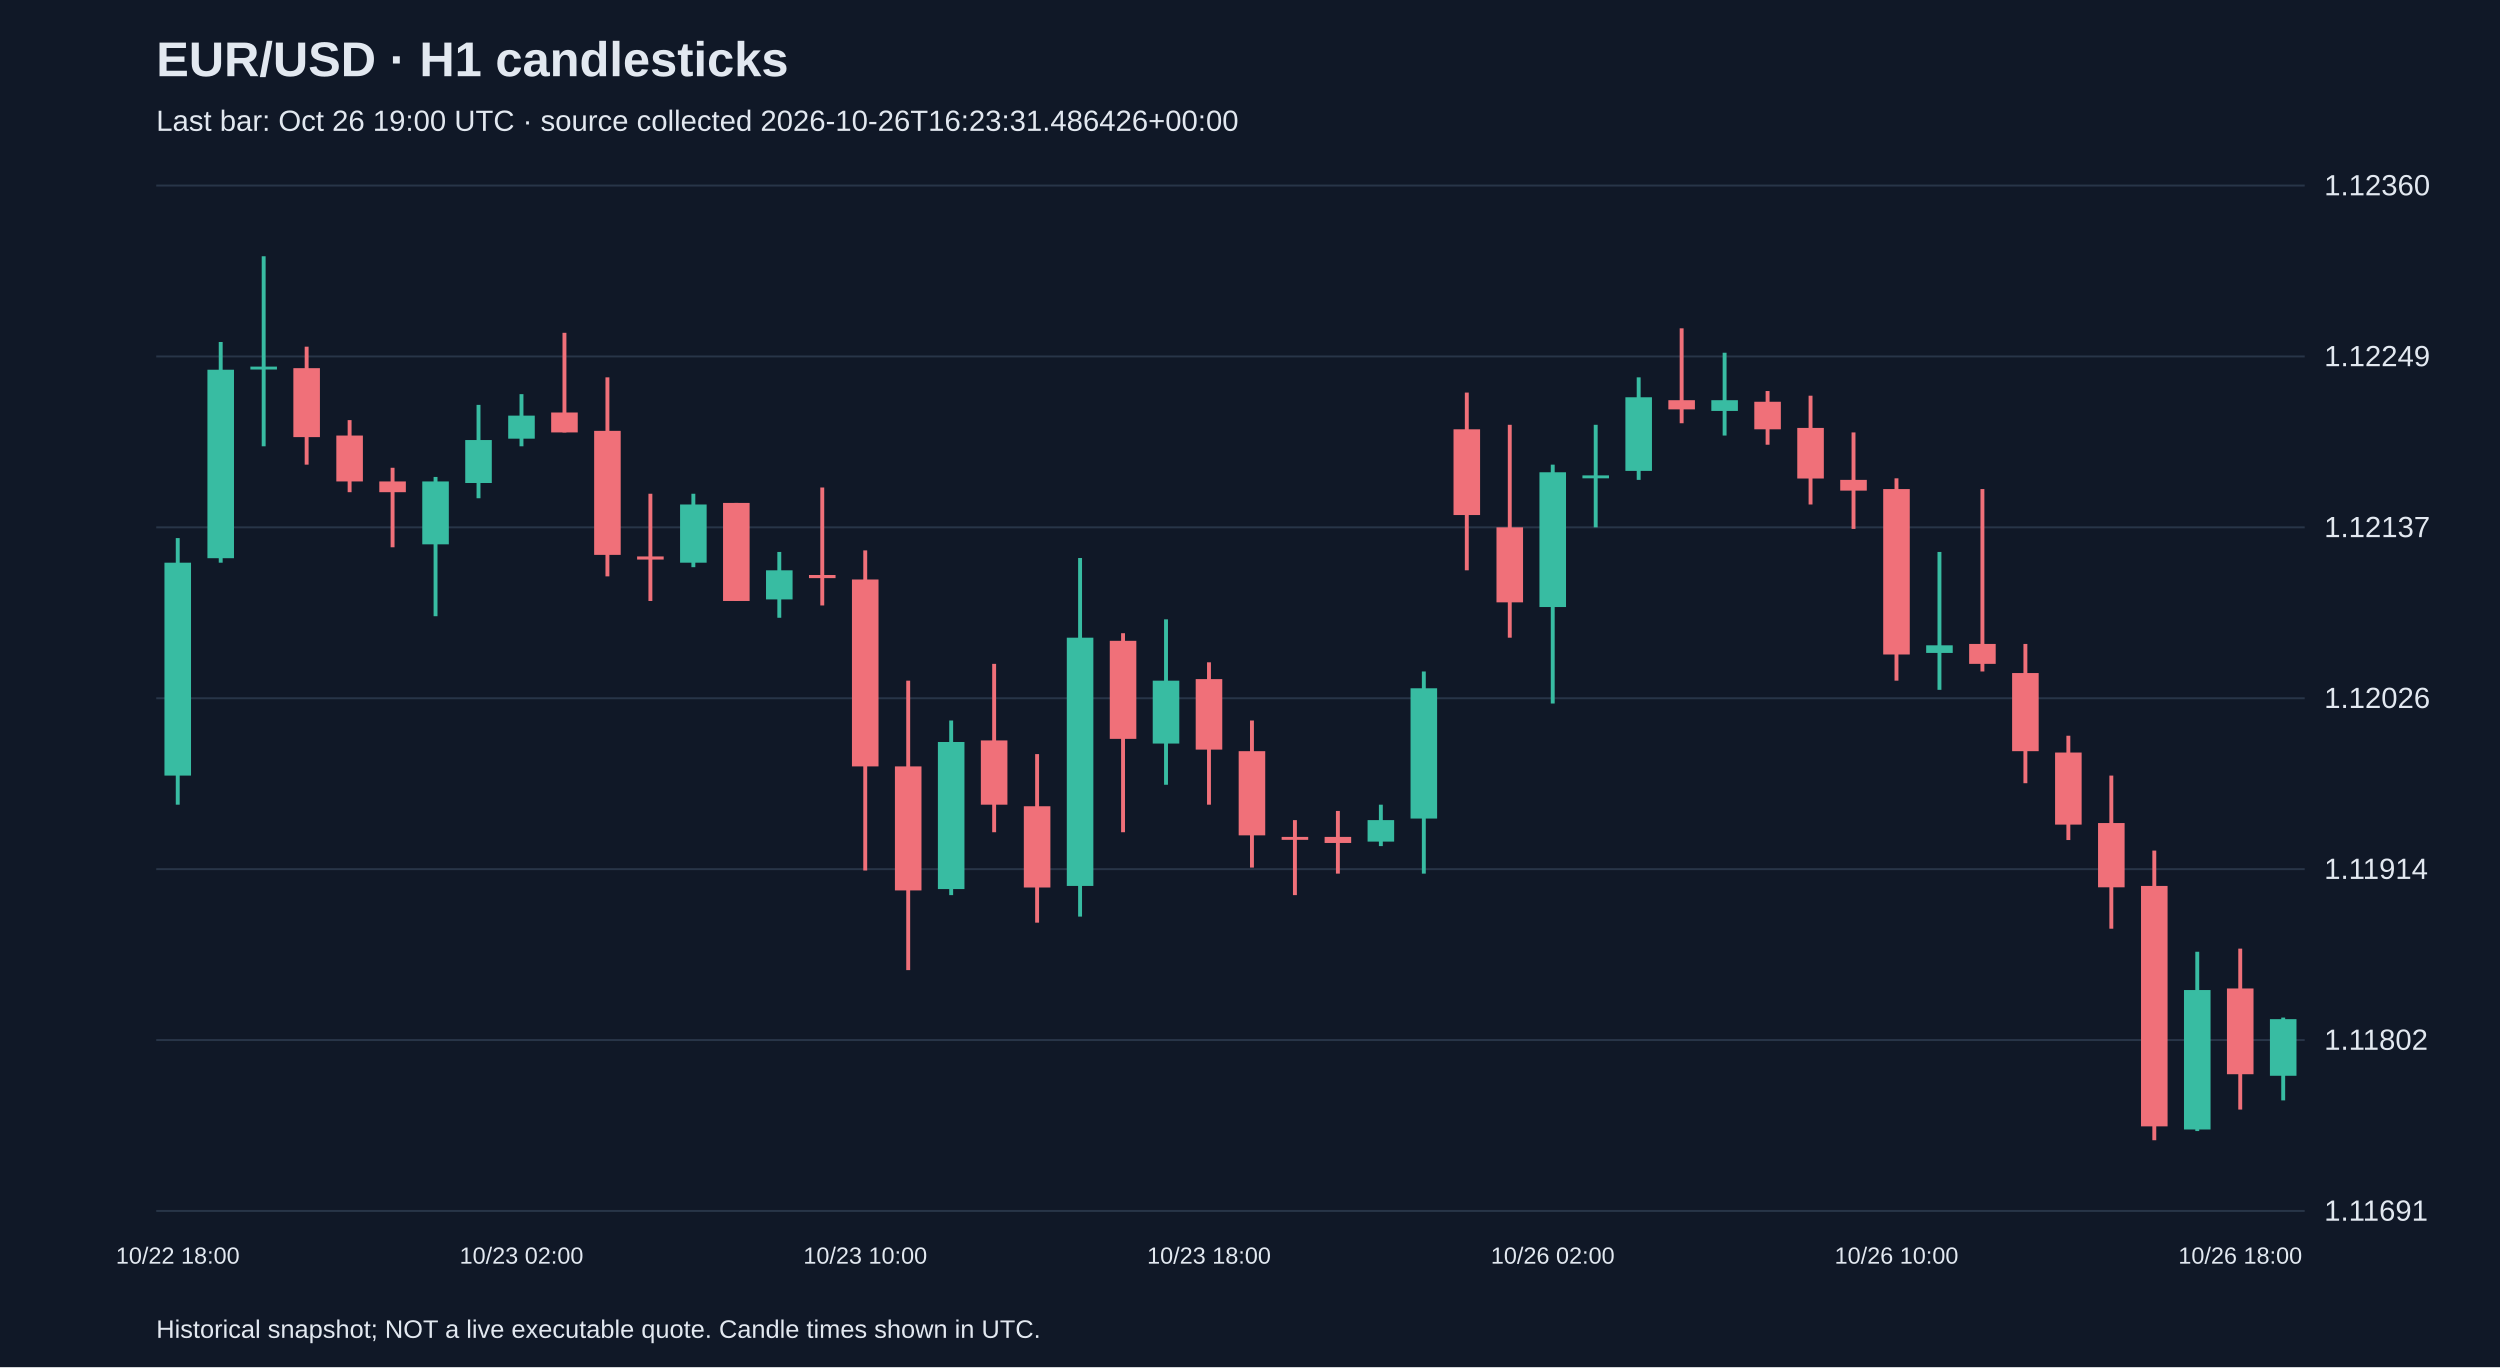
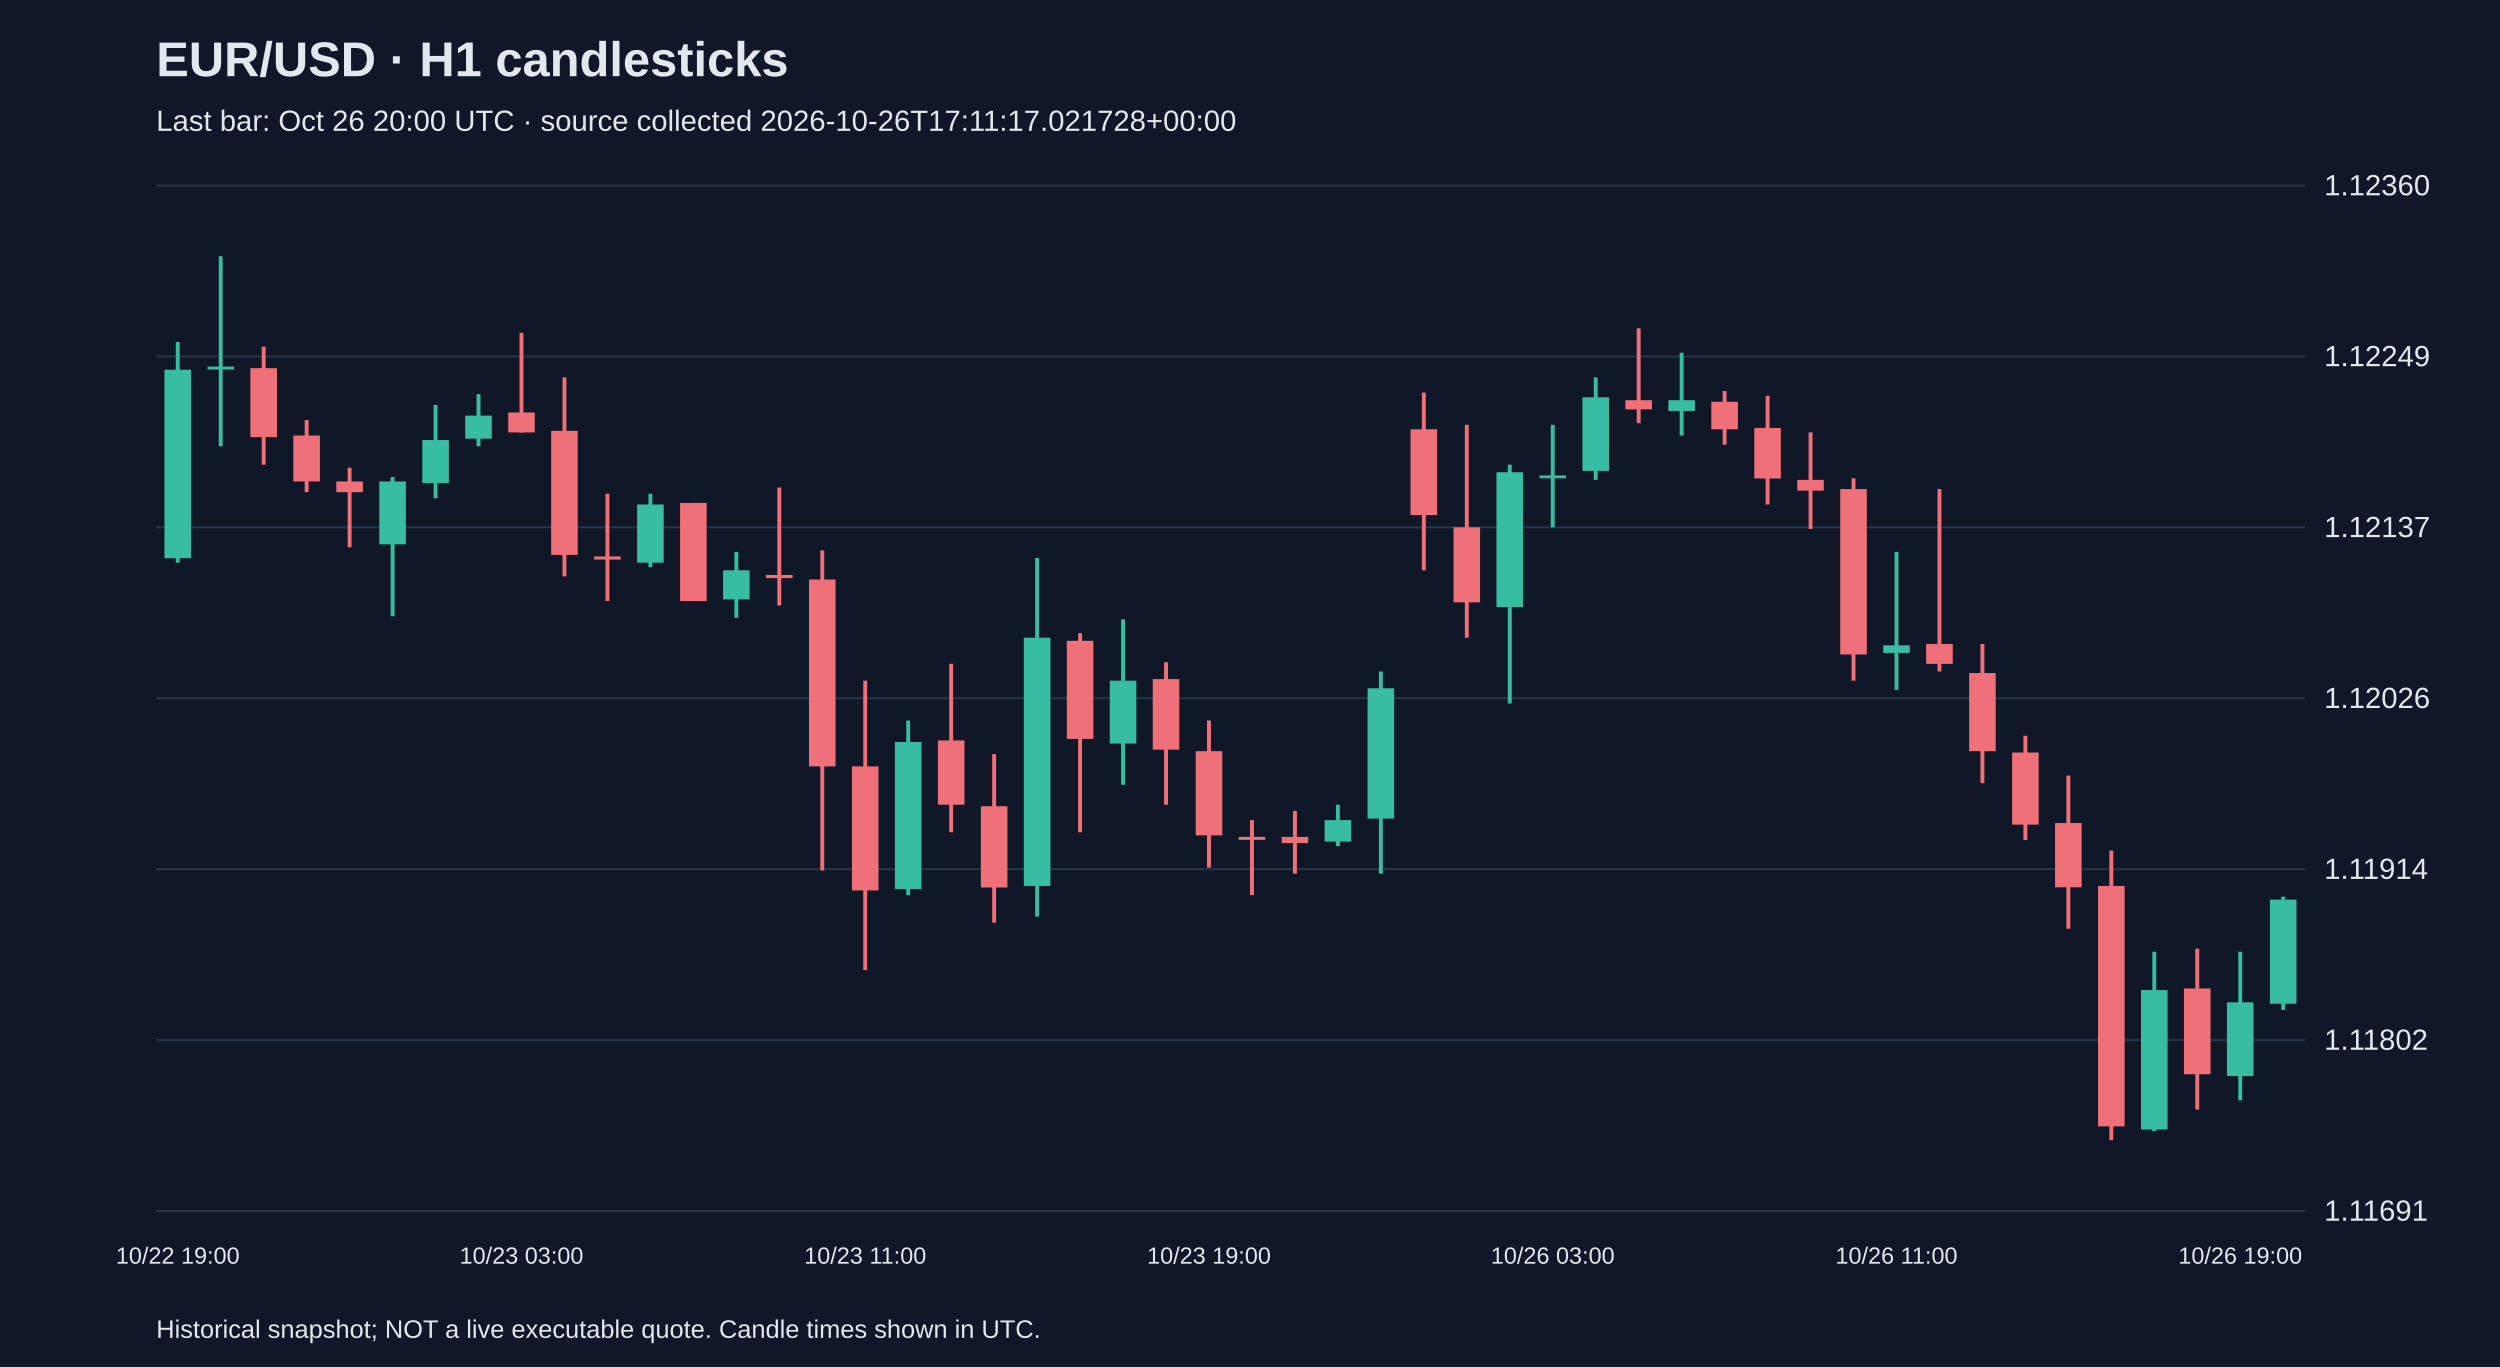
<svg xmlns="http://www.w3.org/2000/svg" viewBox="0 0 1280 700">
  <rect width="100%" height="100%" fill="#101827" />
  <style>text{font-family:Arial,sans-serif;fill:#e2e8f0}</style>
  <text x="80" y="39" font-size="25" font-weight="bold">EUR/USD · H1 candlesticks</text>
-   <text x="80" y="67" font-size="15" fill="#a6b1c5">Last bar: Oct 26 19:00 UTC · source collected 2026-10-26T16:23:31.486426+00:00</text>
+   <text x="80" y="67" font-size="15" fill="#a6b1c5">Last bar: Oct 26 20:00 UTC · source collected 2026-10-26T17:11:17.021728+00:00</text>
  <line x1="80" y1="620.0" x2="1180" y2="620.0" stroke="#283548" />
  <text x="1190" y="625.0" font-size="15">1.11691</text>
  <line x1="80" y1="532.5" x2="1180" y2="532.5" stroke="#283548" />
  <text x="1190" y="537.5" font-size="15">1.11802</text>
  <line x1="80" y1="445.0" x2="1180" y2="445.0" stroke="#283548" />
  <text x="1190" y="450.0" font-size="15">1.11914</text>
  <line x1="80" y1="357.5" x2="1180" y2="357.5" stroke="#283548" />
  <text x="1190" y="362.5" font-size="15">1.12026</text>
  <line x1="80" y1="270.0" x2="1180" y2="270.0" stroke="#283548" />
  <text x="1190" y="275.0" font-size="15">1.12137</text>
  <line x1="80" y1="182.5" x2="1180" y2="182.5" stroke="#283548" />
  <text x="1190" y="187.5" font-size="15">1.12249</text>
  <line x1="80" y1="95.0" x2="1180" y2="95.0" stroke="#283548" />
  <text x="1190" y="100.0" font-size="15">1.12360</text>
-   <line x1="91.0" y1="275.5" x2="91.0" y2="412.0" stroke="#38bca2" stroke-width="2" />
-   <rect x="84.2" y="288.1" width="13.6" height="109.0" fill="#38bca2" />
-   <text x="91.0" y="647" text-anchor="middle" font-size="12">10/22 18:00</text>
-   <line x1="113.0" y1="175.1" x2="113.0" y2="288.1" stroke="#38bca2" stroke-width="2" />
-   <rect x="106.2" y="189.3" width="13.6" height="96.5" fill="#38bca2" />
-   <line x1="135.0" y1="131.2" x2="135.0" y2="228.5" stroke="#38bca2" stroke-width="2" />
-   <rect x="128.2" y="187.7" width="13.6" height="1.5" fill="#38bca2" />
-   <line x1="157.0" y1="177.5" x2="157.0" y2="237.9" stroke="#f07079" stroke-width="2" />
-   <rect x="150.2" y="188.5" width="13.6" height="35.3" fill="#f07079" />
-   <line x1="179.0" y1="215.1" x2="179.0" y2="252.0" stroke="#f07079" stroke-width="2" />
-   <rect x="172.2" y="223.0" width="13.6" height="23.5" fill="#f07079" />
-   <line x1="201.0" y1="239.5" x2="201.0" y2="280.2" stroke="#f07079" stroke-width="2" />
-   <rect x="194.2" y="246.5" width="13.6" height="5.5" fill="#f07079" />
-   <line x1="223.0" y1="244.2" x2="223.0" y2="315.5" stroke="#38bca2" stroke-width="2" />
-   <rect x="216.2" y="246.5" width="13.6" height="32.2" fill="#38bca2" />
-   <line x1="245.0" y1="207.3" x2="245.0" y2="255.1" stroke="#38bca2" stroke-width="2" />
-   <rect x="238.2" y="225.3" width="13.6" height="22.0" fill="#38bca2" />
-   <line x1="267.0" y1="201.8" x2="267.0" y2="228.5" stroke="#38bca2" stroke-width="2" />
-   <rect x="260.2" y="212.8" width="13.6" height="11.8" fill="#38bca2" />
-   <text x="267.0" y="647" text-anchor="middle" font-size="12">10/23 02:00</text>
-   <line x1="289.0" y1="170.4" x2="289.0" y2="221.4" stroke="#f07079" stroke-width="2" />
-   <rect x="282.2" y="211.2" width="13.6" height="10.2" fill="#f07079" />
-   <line x1="311.0" y1="193.2" x2="311.0" y2="295.1" stroke="#f07079" stroke-width="2" />
-   <rect x="304.2" y="220.6" width="13.6" height="63.5" fill="#f07079" />
-   <line x1="333.0" y1="252.8" x2="333.0" y2="307.7" stroke="#f07079" stroke-width="2" />
-   <rect x="326.2" y="284.9" width="13.6" height="1.6" fill="#f07079" />
-   <line x1="355.0" y1="252.8" x2="355.0" y2="290.4" stroke="#38bca2" stroke-width="2" />
-   <rect x="348.2" y="258.3" width="13.6" height="29.8" fill="#38bca2" />
-   <line x1="377.0" y1="257.5" x2="377.0" y2="307.7" stroke="#f07079" stroke-width="2" />
-   <rect x="370.2" y="257.5" width="13.6" height="50.2" fill="#f07079" />
-   <line x1="399.0" y1="282.6" x2="399.0" y2="316.3" stroke="#38bca2" stroke-width="2" />
-   <rect x="392.2" y="292.0" width="13.6" height="14.9" fill="#38bca2" />
-   <line x1="421.0" y1="249.6" x2="421.0" y2="310.0" stroke="#f07079" stroke-width="2" />
-   <rect x="414.2" y="294.4" width="13.6" height="1.6" fill="#f07079" />
-   <line x1="443.0" y1="281.8" x2="443.0" y2="445.7" stroke="#f07079" stroke-width="2" />
-   <rect x="436.2" y="296.7" width="13.6" height="95.7" fill="#f07079" />
-   <text x="443.0" y="647" text-anchor="middle" font-size="12">10/23 10:00</text>
-   <line x1="465.0" y1="348.5" x2="465.0" y2="496.7" stroke="#f07079" stroke-width="2" />
-   <rect x="458.2" y="392.4" width="13.6" height="63.5" fill="#f07079" />
-   <line x1="487.0" y1="368.9" x2="487.0" y2="458.3" stroke="#38bca2" stroke-width="2" />
-   <rect x="480.2" y="379.9" width="13.6" height="75.3" fill="#38bca2" />
-   <line x1="509.0" y1="339.9" x2="509.0" y2="426.1" stroke="#f07079" stroke-width="2" />
-   <rect x="502.2" y="379.1" width="13.6" height="32.9" fill="#f07079" />
-   <line x1="531.0" y1="386.1" x2="531.0" y2="472.4" stroke="#f07079" stroke-width="2" />
-   <rect x="524.2" y="412.8" width="13.6" height="41.6" fill="#f07079" />
-   <line x1="553.0" y1="285.7" x2="553.0" y2="469.3" stroke="#38bca2" stroke-width="2" />
-   <rect x="546.2" y="326.5" width="13.6" height="127.1" fill="#38bca2" />
-   <line x1="575.0" y1="324.2" x2="575.0" y2="426.1" stroke="#f07079" stroke-width="2" />
-   <rect x="568.2" y="328.1" width="13.6" height="50.2" fill="#f07079" />
-   <line x1="597.0" y1="317.1" x2="597.0" y2="401.8" stroke="#38bca2" stroke-width="2" />
-   <rect x="590.2" y="348.5" width="13.6" height="32.2" fill="#38bca2" />
-   <line x1="619.0" y1="339.1" x2="619.0" y2="412.0" stroke="#f07079" stroke-width="2" />
-   <rect x="612.2" y="347.7" width="13.6" height="36.1" fill="#f07079" />
-   <text x="619.0" y="647" text-anchor="middle" font-size="12">10/23 18:00</text>
-   <line x1="641.0" y1="368.9" x2="641.0" y2="444.2" stroke="#f07079" stroke-width="2" />
-   <rect x="634.2" y="384.6" width="13.6" height="43.1" fill="#f07079" />
-   <line x1="663.0" y1="419.9" x2="663.0" y2="458.3" stroke="#f07079" stroke-width="2" />
-   <rect x="656.2" y="428.5" width="13.6" height="1.5" fill="#f07079" />
-   <line x1="685.0" y1="415.2" x2="685.0" y2="447.3" stroke="#f07079" stroke-width="2" />
-   <rect x="678.2" y="428.5" width="13.6" height="3.1" fill="#f07079" />
-   <line x1="707.0" y1="412.0" x2="707.0" y2="433.2" stroke="#38bca2" stroke-width="2" />
-   <rect x="700.2" y="419.9" width="13.6" height="11.0" fill="#38bca2" />
-   <line x1="729.0" y1="343.8" x2="729.0" y2="447.3" stroke="#38bca2" stroke-width="2" />
-   <rect x="722.2" y="352.4" width="13.6" height="66.7" fill="#38bca2" />
-   <line x1="751.0" y1="201.0" x2="751.0" y2="292.0" stroke="#f07079" stroke-width="2" />
-   <rect x="744.2" y="219.8" width="13.6" height="43.9" fill="#f07079" />
-   <line x1="773.0" y1="217.5" x2="773.0" y2="326.5" stroke="#f07079" stroke-width="2" />
-   <rect x="766.2" y="270.0" width="13.6" height="38.4" fill="#f07079" />
-   <line x1="795.0" y1="237.9" x2="795.0" y2="360.2" stroke="#38bca2" stroke-width="2" />
-   <rect x="788.2" y="241.8" width="13.6" height="69.0" fill="#38bca2" />
-   <text x="795.0" y="647" text-anchor="middle" font-size="12">10/26 02:00</text>
-   <line x1="817.0" y1="217.5" x2="817.0" y2="270.0" stroke="#38bca2" stroke-width="2" />
-   <rect x="810.2" y="243.4" width="13.6" height="1.5" fill="#38bca2" />
-   <line x1="839.0" y1="193.2" x2="839.0" y2="245.7" stroke="#38bca2" stroke-width="2" />
-   <rect x="832.2" y="203.4" width="13.6" height="37.7" fill="#38bca2" />
-   <line x1="861.0" y1="168.1" x2="861.0" y2="216.7" stroke="#f07079" stroke-width="2" />
-   <rect x="854.2" y="204.9" width="13.6" height="4.7" fill="#f07079" />
-   <line x1="883.0" y1="180.6" x2="883.0" y2="223.0" stroke="#38bca2" stroke-width="2" />
-   <rect x="876.2" y="204.9" width="13.6" height="5.5" fill="#38bca2" />
-   <line x1="905.0" y1="200.2" x2="905.0" y2="227.7" stroke="#f07079" stroke-width="2" />
-   <rect x="898.2" y="205.7" width="13.6" height="14.1" fill="#f07079" />
-   <line x1="927.0" y1="202.6" x2="927.0" y2="258.3" stroke="#f07079" stroke-width="2" />
-   <rect x="920.2" y="219.1" width="13.6" height="25.9" fill="#f07079" />
-   <line x1="949.0" y1="221.4" x2="949.0" y2="270.8" stroke="#f07079" stroke-width="2" />
-   <rect x="942.2" y="245.7" width="13.6" height="5.5" fill="#f07079" />
-   <line x1="971.0" y1="244.9" x2="971.0" y2="348.5" stroke="#f07079" stroke-width="2" />
-   <rect x="964.2" y="250.4" width="13.6" height="84.7" fill="#f07079" />
-   <text x="971.0" y="647" text-anchor="middle" font-size="12">10/26 10:00</text>
-   <line x1="993.0" y1="282.6" x2="993.0" y2="353.2" stroke="#38bca2" stroke-width="2" />
-   <rect x="986.2" y="330.4" width="13.6" height="3.9" fill="#38bca2" />
-   <line x1="1015.0" y1="250.4" x2="1015.0" y2="343.8" stroke="#f07079" stroke-width="2" />
-   <rect x="1008.2" y="329.7" width="13.6" height="10.2" fill="#f07079" />
-   <line x1="1037.0" y1="329.7" x2="1037.0" y2="401.0" stroke="#f07079" stroke-width="2" />
-   <rect x="1030.2" y="344.6" width="13.6" height="40.0" fill="#f07079" />
-   <line x1="1059.0" y1="376.7" x2="1059.0" y2="430.1" stroke="#f07079" stroke-width="2" />
-   <rect x="1052.2" y="385.3" width="13.6" height="36.9" fill="#f07079" />
-   <line x1="1081.0" y1="397.1" x2="1081.0" y2="475.5" stroke="#f07079" stroke-width="2" />
-   <rect x="1074.2" y="421.4" width="13.6" height="32.9" fill="#f07079" />
-   <line x1="1103.0" y1="435.5" x2="1103.0" y2="583.8" stroke="#f07079" stroke-width="2" />
-   <rect x="1096.2" y="453.6" width="13.6" height="123.1" fill="#f07079" />
-   <line x1="1125.0" y1="487.3" x2="1125.0" y2="579.1" stroke="#38bca2" stroke-width="2" />
-   <rect x="1118.2" y="506.9" width="13.6" height="71.4" fill="#38bca2" />
-   <line x1="1147.0" y1="485.7" x2="1147.0" y2="568.1" stroke="#f07079" stroke-width="2" />
-   <rect x="1140.2" y="506.1" width="13.6" height="43.9" fill="#f07079" />
-   <text x="1147.0" y="647" text-anchor="middle" font-size="12">10/26 18:00</text>
-   <line x1="1169.0" y1="521.0" x2="1169.0" y2="563.4" stroke="#38bca2" stroke-width="2" />
-   <rect x="1162.2" y="521.8" width="13.6" height="29.0" fill="#38bca2" />
+   <line x1="91.0" y1="175.1" x2="91.0" y2="288.1" stroke="#38bca2" stroke-width="2" />
+   <rect x="84.2" y="189.3" width="13.6" height="96.5" fill="#38bca2" />
+   <text x="91.0" y="647" text-anchor="middle" font-size="12">10/22 19:00</text>
+   <line x1="113.0" y1="131.2" x2="113.0" y2="228.5" stroke="#38bca2" stroke-width="2" />
+   <rect x="106.2" y="187.7" width="13.6" height="1.5" fill="#38bca2" />
+   <line x1="135.0" y1="177.5" x2="135.0" y2="237.9" stroke="#f07079" stroke-width="2" />
+   <rect x="128.2" y="188.5" width="13.6" height="35.3" fill="#f07079" />
+   <line x1="157.0" y1="215.1" x2="157.0" y2="252.0" stroke="#f07079" stroke-width="2" />
+   <rect x="150.2" y="223.0" width="13.6" height="23.5" fill="#f07079" />
+   <line x1="179.0" y1="239.5" x2="179.0" y2="280.2" stroke="#f07079" stroke-width="2" />
+   <rect x="172.2" y="246.5" width="13.6" height="5.5" fill="#f07079" />
+   <line x1="201.0" y1="244.2" x2="201.0" y2="315.5" stroke="#38bca2" stroke-width="2" />
+   <rect x="194.2" y="246.5" width="13.6" height="32.2" fill="#38bca2" />
+   <line x1="223.0" y1="207.3" x2="223.0" y2="255.1" stroke="#38bca2" stroke-width="2" />
+   <rect x="216.2" y="225.3" width="13.6" height="22.0" fill="#38bca2" />
+   <line x1="245.0" y1="201.8" x2="245.0" y2="228.5" stroke="#38bca2" stroke-width="2" />
+   <rect x="238.2" y="212.8" width="13.6" height="11.8" fill="#38bca2" />
+   <line x1="267.0" y1="170.4" x2="267.0" y2="221.4" stroke="#f07079" stroke-width="2" />
+   <rect x="260.2" y="211.2" width="13.6" height="10.2" fill="#f07079" />
+   <text x="267.0" y="647" text-anchor="middle" font-size="12">10/23 03:00</text>
+   <line x1="289.0" y1="193.2" x2="289.0" y2="295.1" stroke="#f07079" stroke-width="2" />
+   <rect x="282.2" y="220.6" width="13.6" height="63.5" fill="#f07079" />
+   <line x1="311.0" y1="252.8" x2="311.0" y2="307.7" stroke="#f07079" stroke-width="2" />
+   <rect x="304.2" y="284.9" width="13.6" height="1.6" fill="#f07079" />
+   <line x1="333.0" y1="252.8" x2="333.0" y2="290.4" stroke="#38bca2" stroke-width="2" />
+   <rect x="326.2" y="258.3" width="13.6" height="29.8" fill="#38bca2" />
+   <line x1="355.0" y1="257.5" x2="355.0" y2="307.7" stroke="#f07079" stroke-width="2" />
+   <rect x="348.2" y="257.5" width="13.6" height="50.2" fill="#f07079" />
+   <line x1="377.0" y1="282.6" x2="377.0" y2="316.3" stroke="#38bca2" stroke-width="2" />
+   <rect x="370.2" y="292.0" width="13.6" height="14.9" fill="#38bca2" />
+   <line x1="399.0" y1="249.6" x2="399.0" y2="310.0" stroke="#f07079" stroke-width="2" />
+   <rect x="392.2" y="294.4" width="13.6" height="1.6" fill="#f07079" />
+   <line x1="421.0" y1="281.8" x2="421.0" y2="445.7" stroke="#f07079" stroke-width="2" />
+   <rect x="414.2" y="296.7" width="13.6" height="95.7" fill="#f07079" />
+   <line x1="443.0" y1="348.5" x2="443.0" y2="496.7" stroke="#f07079" stroke-width="2" />
+   <rect x="436.2" y="392.4" width="13.6" height="63.5" fill="#f07079" />
+   <text x="443.0" y="647" text-anchor="middle" font-size="12">10/23 11:00</text>
+   <line x1="465.0" y1="368.9" x2="465.0" y2="458.3" stroke="#38bca2" stroke-width="2" />
+   <rect x="458.2" y="379.9" width="13.6" height="75.3" fill="#38bca2" />
+   <line x1="487.0" y1="339.9" x2="487.0" y2="426.1" stroke="#f07079" stroke-width="2" />
+   <rect x="480.2" y="379.1" width="13.6" height="32.9" fill="#f07079" />
+   <line x1="509.0" y1="386.1" x2="509.0" y2="472.4" stroke="#f07079" stroke-width="2" />
+   <rect x="502.2" y="412.8" width="13.6" height="41.6" fill="#f07079" />
+   <line x1="531.0" y1="285.7" x2="531.0" y2="469.3" stroke="#38bca2" stroke-width="2" />
+   <rect x="524.2" y="326.5" width="13.6" height="127.1" fill="#38bca2" />
+   <line x1="553.0" y1="324.2" x2="553.0" y2="426.1" stroke="#f07079" stroke-width="2" />
+   <rect x="546.2" y="328.1" width="13.6" height="50.2" fill="#f07079" />
+   <line x1="575.0" y1="317.1" x2="575.0" y2="401.8" stroke="#38bca2" stroke-width="2" />
+   <rect x="568.2" y="348.5" width="13.6" height="32.2" fill="#38bca2" />
+   <line x1="597.0" y1="339.1" x2="597.0" y2="412.0" stroke="#f07079" stroke-width="2" />
+   <rect x="590.2" y="347.7" width="13.6" height="36.1" fill="#f07079" />
+   <line x1="619.0" y1="368.9" x2="619.0" y2="444.2" stroke="#f07079" stroke-width="2" />
+   <rect x="612.2" y="384.6" width="13.6" height="43.1" fill="#f07079" />
+   <text x="619.0" y="647" text-anchor="middle" font-size="12">10/23 19:00</text>
+   <line x1="641.0" y1="419.9" x2="641.0" y2="458.3" stroke="#f07079" stroke-width="2" />
+   <rect x="634.2" y="428.5" width="13.6" height="1.5" fill="#f07079" />
+   <line x1="663.0" y1="415.2" x2="663.0" y2="447.3" stroke="#f07079" stroke-width="2" />
+   <rect x="656.2" y="428.5" width="13.6" height="3.1" fill="#f07079" />
+   <line x1="685.0" y1="412.0" x2="685.0" y2="433.2" stroke="#38bca2" stroke-width="2" />
+   <rect x="678.2" y="419.9" width="13.6" height="11.0" fill="#38bca2" />
+   <line x1="707.0" y1="343.8" x2="707.0" y2="447.3" stroke="#38bca2" stroke-width="2" />
+   <rect x="700.2" y="352.4" width="13.6" height="66.7" fill="#38bca2" />
+   <line x1="729.0" y1="201.0" x2="729.0" y2="292.0" stroke="#f07079" stroke-width="2" />
+   <rect x="722.2" y="219.8" width="13.6" height="43.9" fill="#f07079" />
+   <line x1="751.0" y1="217.5" x2="751.0" y2="326.5" stroke="#f07079" stroke-width="2" />
+   <rect x="744.2" y="270.0" width="13.6" height="38.4" fill="#f07079" />
+   <line x1="773.0" y1="237.9" x2="773.0" y2="360.2" stroke="#38bca2" stroke-width="2" />
+   <rect x="766.2" y="241.8" width="13.6" height="69.0" fill="#38bca2" />
+   <line x1="795.0" y1="217.5" x2="795.0" y2="270.0" stroke="#38bca2" stroke-width="2" />
+   <rect x="788.2" y="243.4" width="13.6" height="1.5" fill="#38bca2" />
+   <text x="795.0" y="647" text-anchor="middle" font-size="12">10/26 03:00</text>
+   <line x1="817.0" y1="193.2" x2="817.0" y2="245.7" stroke="#38bca2" stroke-width="2" />
+   <rect x="810.2" y="203.4" width="13.6" height="37.7" fill="#38bca2" />
+   <line x1="839.0" y1="168.1" x2="839.0" y2="216.7" stroke="#f07079" stroke-width="2" />
+   <rect x="832.2" y="204.9" width="13.6" height="4.7" fill="#f07079" />
+   <line x1="861.0" y1="180.6" x2="861.0" y2="223.0" stroke="#38bca2" stroke-width="2" />
+   <rect x="854.2" y="204.9" width="13.6" height="5.5" fill="#38bca2" />
+   <line x1="883.0" y1="200.2" x2="883.0" y2="227.7" stroke="#f07079" stroke-width="2" />
+   <rect x="876.2" y="205.7" width="13.6" height="14.1" fill="#f07079" />
+   <line x1="905.0" y1="202.6" x2="905.0" y2="258.3" stroke="#f07079" stroke-width="2" />
+   <rect x="898.2" y="219.1" width="13.6" height="25.9" fill="#f07079" />
+   <line x1="927.0" y1="221.4" x2="927.0" y2="270.8" stroke="#f07079" stroke-width="2" />
+   <rect x="920.2" y="245.7" width="13.6" height="5.5" fill="#f07079" />
+   <line x1="949.0" y1="244.9" x2="949.0" y2="348.5" stroke="#f07079" stroke-width="2" />
+   <rect x="942.2" y="250.4" width="13.6" height="84.7" fill="#f07079" />
+   <line x1="971.0" y1="282.6" x2="971.0" y2="353.2" stroke="#38bca2" stroke-width="2" />
+   <rect x="964.2" y="330.4" width="13.6" height="3.9" fill="#38bca2" />
+   <text x="971.0" y="647" text-anchor="middle" font-size="12">10/26 11:00</text>
+   <line x1="993.0" y1="250.4" x2="993.0" y2="343.8" stroke="#f07079" stroke-width="2" />
+   <rect x="986.2" y="329.7" width="13.6" height="10.2" fill="#f07079" />
+   <line x1="1015.0" y1="329.7" x2="1015.0" y2="401.0" stroke="#f07079" stroke-width="2" />
+   <rect x="1008.2" y="344.6" width="13.6" height="40.0" fill="#f07079" />
+   <line x1="1037.0" y1="376.7" x2="1037.0" y2="430.1" stroke="#f07079" stroke-width="2" />
+   <rect x="1030.2" y="385.3" width="13.6" height="36.9" fill="#f07079" />
+   <line x1="1059.0" y1="397.1" x2="1059.0" y2="475.5" stroke="#f07079" stroke-width="2" />
+   <rect x="1052.2" y="421.4" width="13.6" height="32.9" fill="#f07079" />
+   <line x1="1081.0" y1="435.5" x2="1081.0" y2="583.8" stroke="#f07079" stroke-width="2" />
+   <rect x="1074.2" y="453.6" width="13.6" height="123.1" fill="#f07079" />
+   <line x1="1103.0" y1="487.3" x2="1103.0" y2="579.1" stroke="#38bca2" stroke-width="2" />
+   <rect x="1096.2" y="506.9" width="13.6" height="71.4" fill="#38bca2" />
+   <line x1="1125.0" y1="485.7" x2="1125.0" y2="568.1" stroke="#f07079" stroke-width="2" />
+   <rect x="1118.2" y="506.1" width="13.6" height="43.9" fill="#f07079" />
+   <line x1="1147.0" y1="487.3" x2="1147.0" y2="563.4" stroke="#38bca2" stroke-width="2" />
+   <rect x="1140.2" y="513.2" width="13.6" height="37.7" fill="#38bca2" />
+   <text x="1147.0" y="647" text-anchor="middle" font-size="12">10/26 19:00</text>
+   <line x1="1169.0" y1="459.1" x2="1169.0" y2="517.1" stroke="#38bca2" stroke-width="2" />
+   <rect x="1162.2" y="460.6" width="13.6" height="53.3" fill="#38bca2" />
  <text x="80" y="685" font-size="13">Historical snapshot; NOT a live executable quote. Candle times shown in UTC.</text>
</svg>
